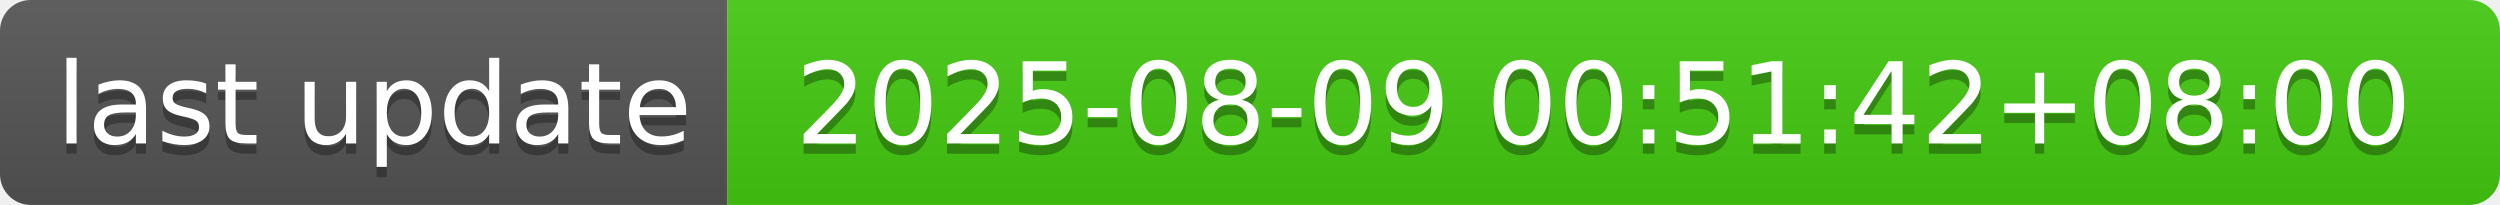
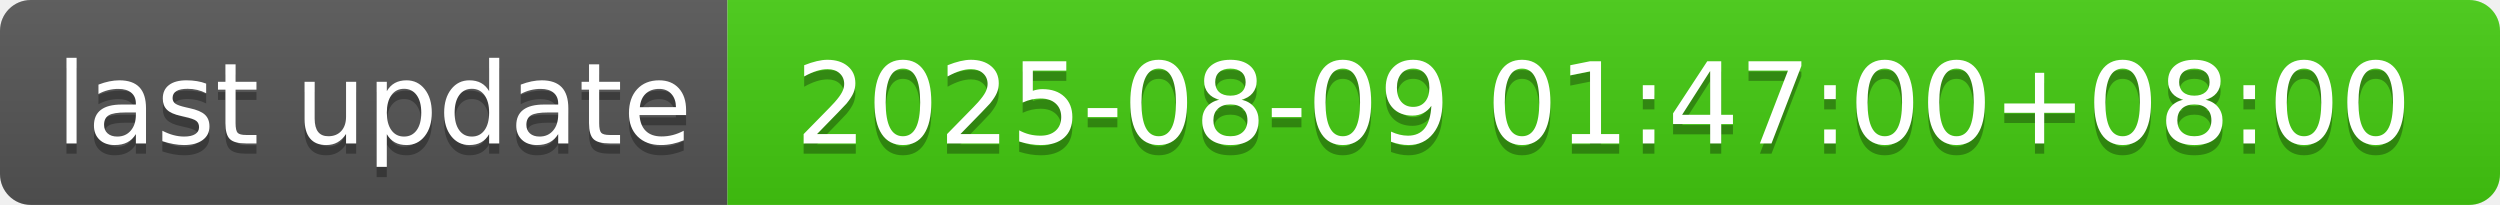
- <svg xmlns="http://www.w3.org/2000/svg" width="244" height="20" role="img" aria-label="last update: 2025-08-09 00:51:42+08:00">
+ <svg xmlns="http://www.w3.org/2000/svg" width="244" height="20" role="img" aria-label="last update: 2025-08-09 01:47:00+08:00">
  <linearGradient id="s" x2="0" y2="100%">
    <stop offset="0" stop-color="#bbb" stop-opacity=".1" />
    <stop offset="1" stop-opacity=".1" />
  </linearGradient>
  <clipPath id="r">
    <rect width="244" height="20" rx="3" fill="#fff" />
  </clipPath>
  <g clip-path="url(#r)">
    <rect width="71" height="20" fill="#555" />
    <rect x="71" width="173" height="20" fill="#4c1" />
    <rect width="244" height="20" fill="url(#s)" />
  </g>
  <g fill="#fff" text-anchor="middle" font-family="Verdana,Geneva,DejaVu Sans,sans-serif" text-rendering="geometricPrecision" font-size="110">
    <text aria-hidden="true" x="365" y="150" fill="#010101" fill-opacity=".3" transform="scale(.1)" textLength="610">last update</text>
    <text x="365" y="140" transform="scale(.1)" fill="#fff" textLength="610">last update</text>
-     <text aria-hidden="true" x="1565" y="150" fill="#010101" fill-opacity=".3" transform="scale(.1)" textLength="1630">2025-08-09 00:51:42+08:00</text>
-     <text x="1565" y="140" transform="scale(.1)" fill="#fff" textLength="1630">2025-08-09 00:51:42+08:00</text>
+     <text aria-hidden="true" x="1565" y="150" fill="#010101" fill-opacity=".3" transform="scale(.1)" textLength="1630">2025-08-09 01:47:00+08:00</text>
+     <text x="1565" y="140" transform="scale(.1)" fill="#fff" textLength="1630">2025-08-09 01:47:00+08:00</text>
  </g>
</svg>
